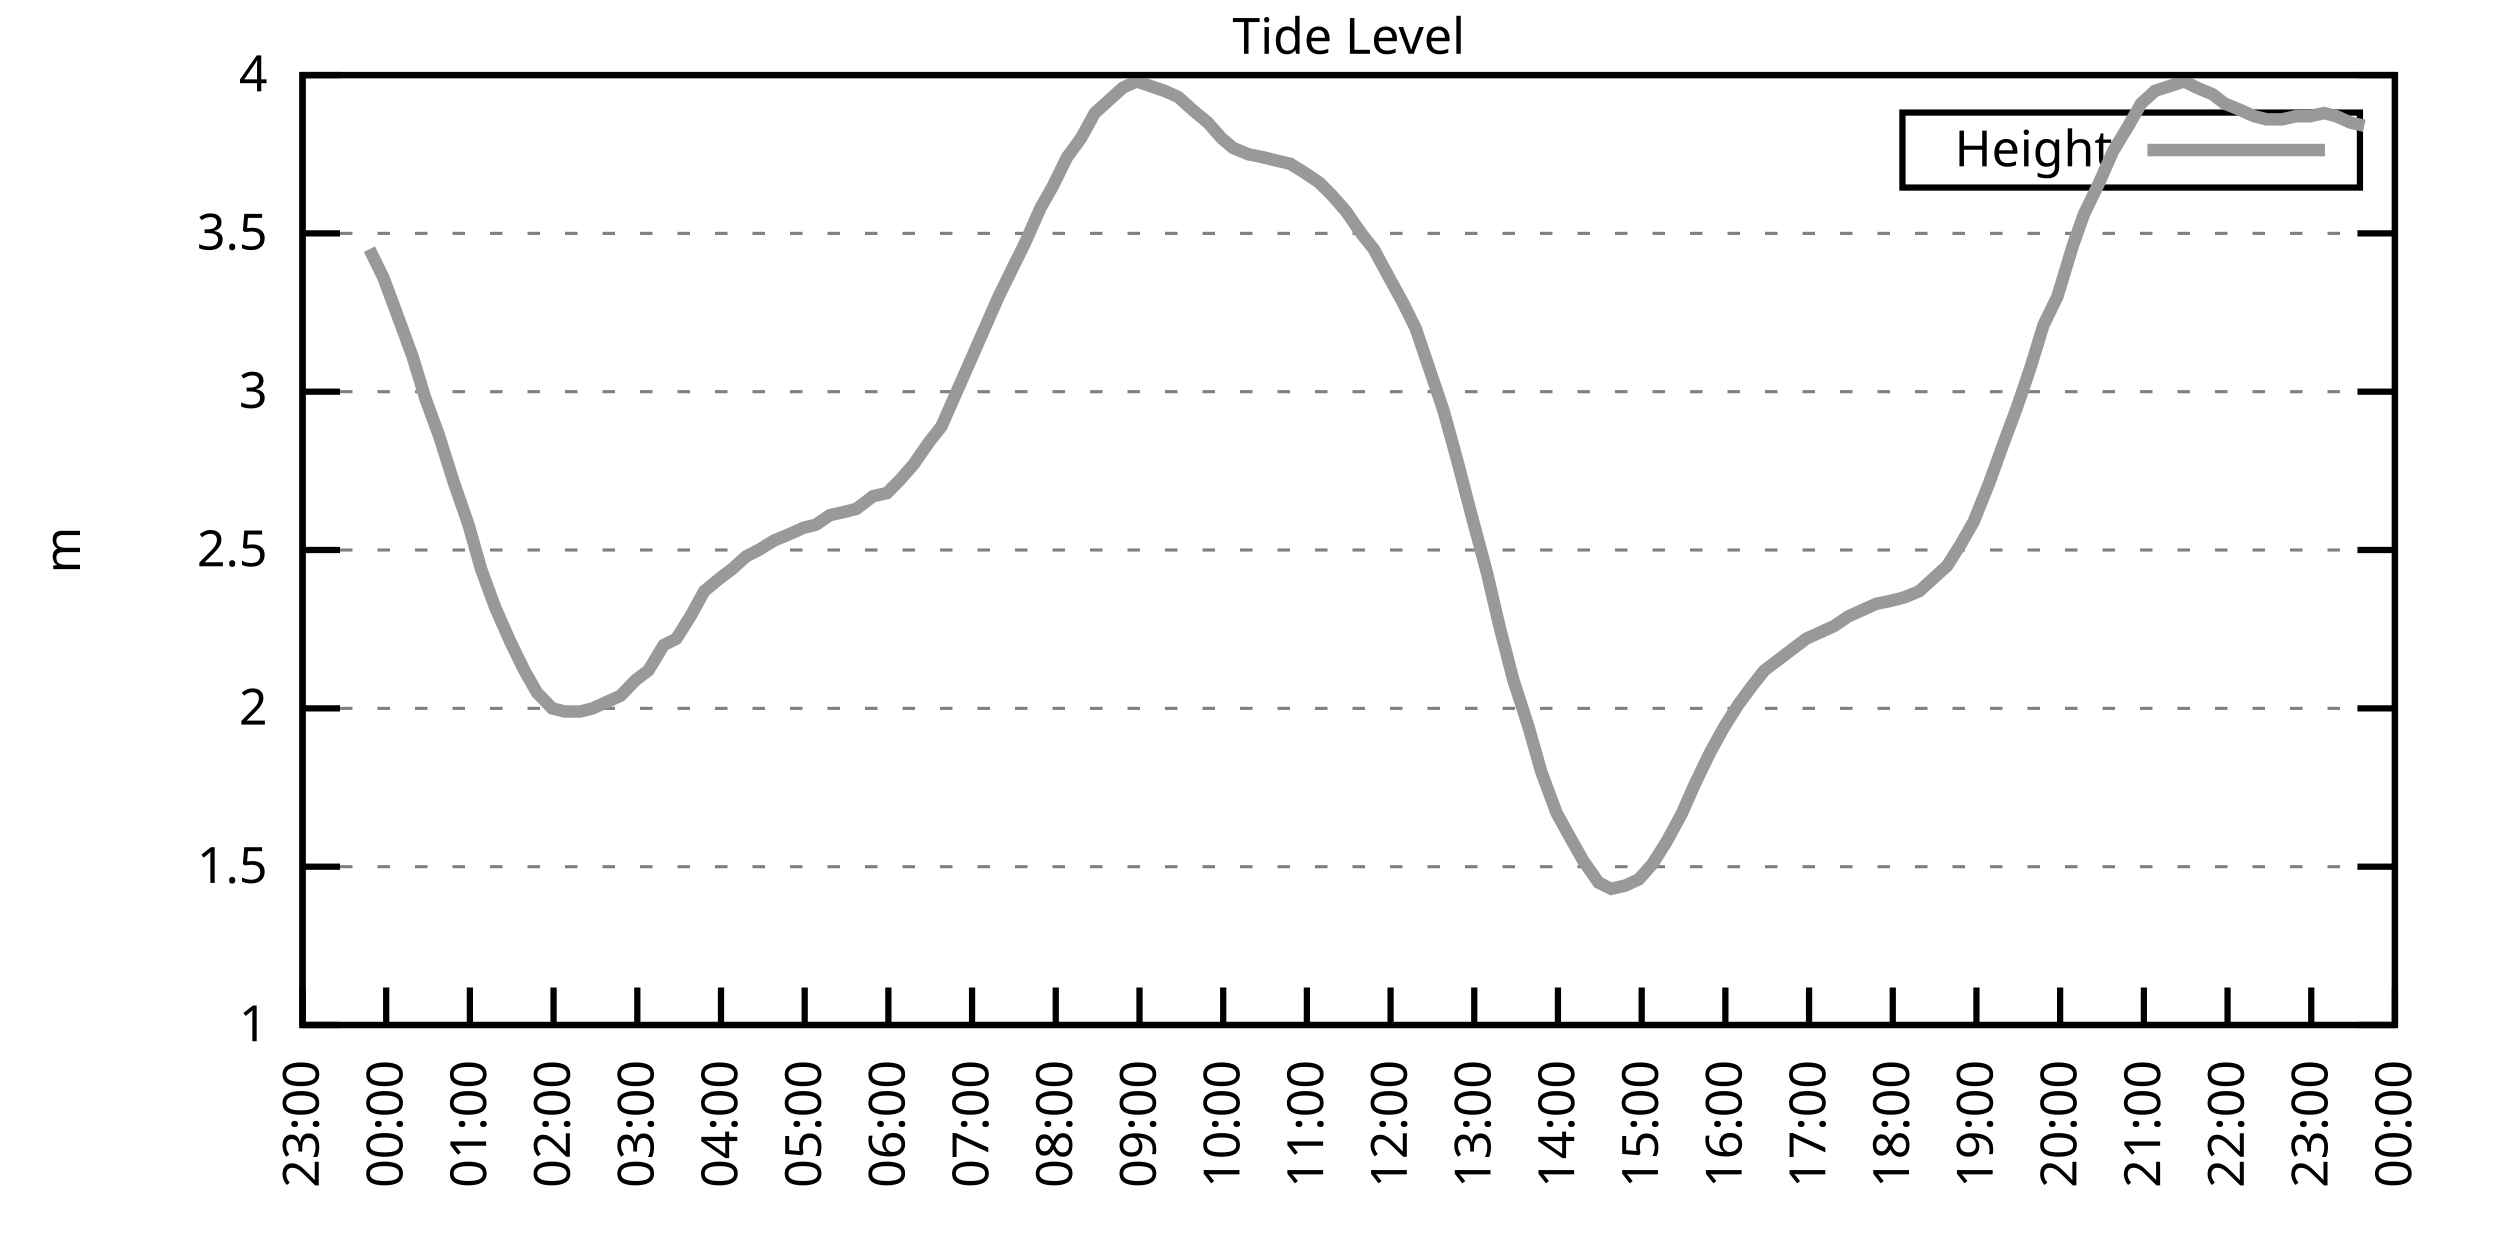
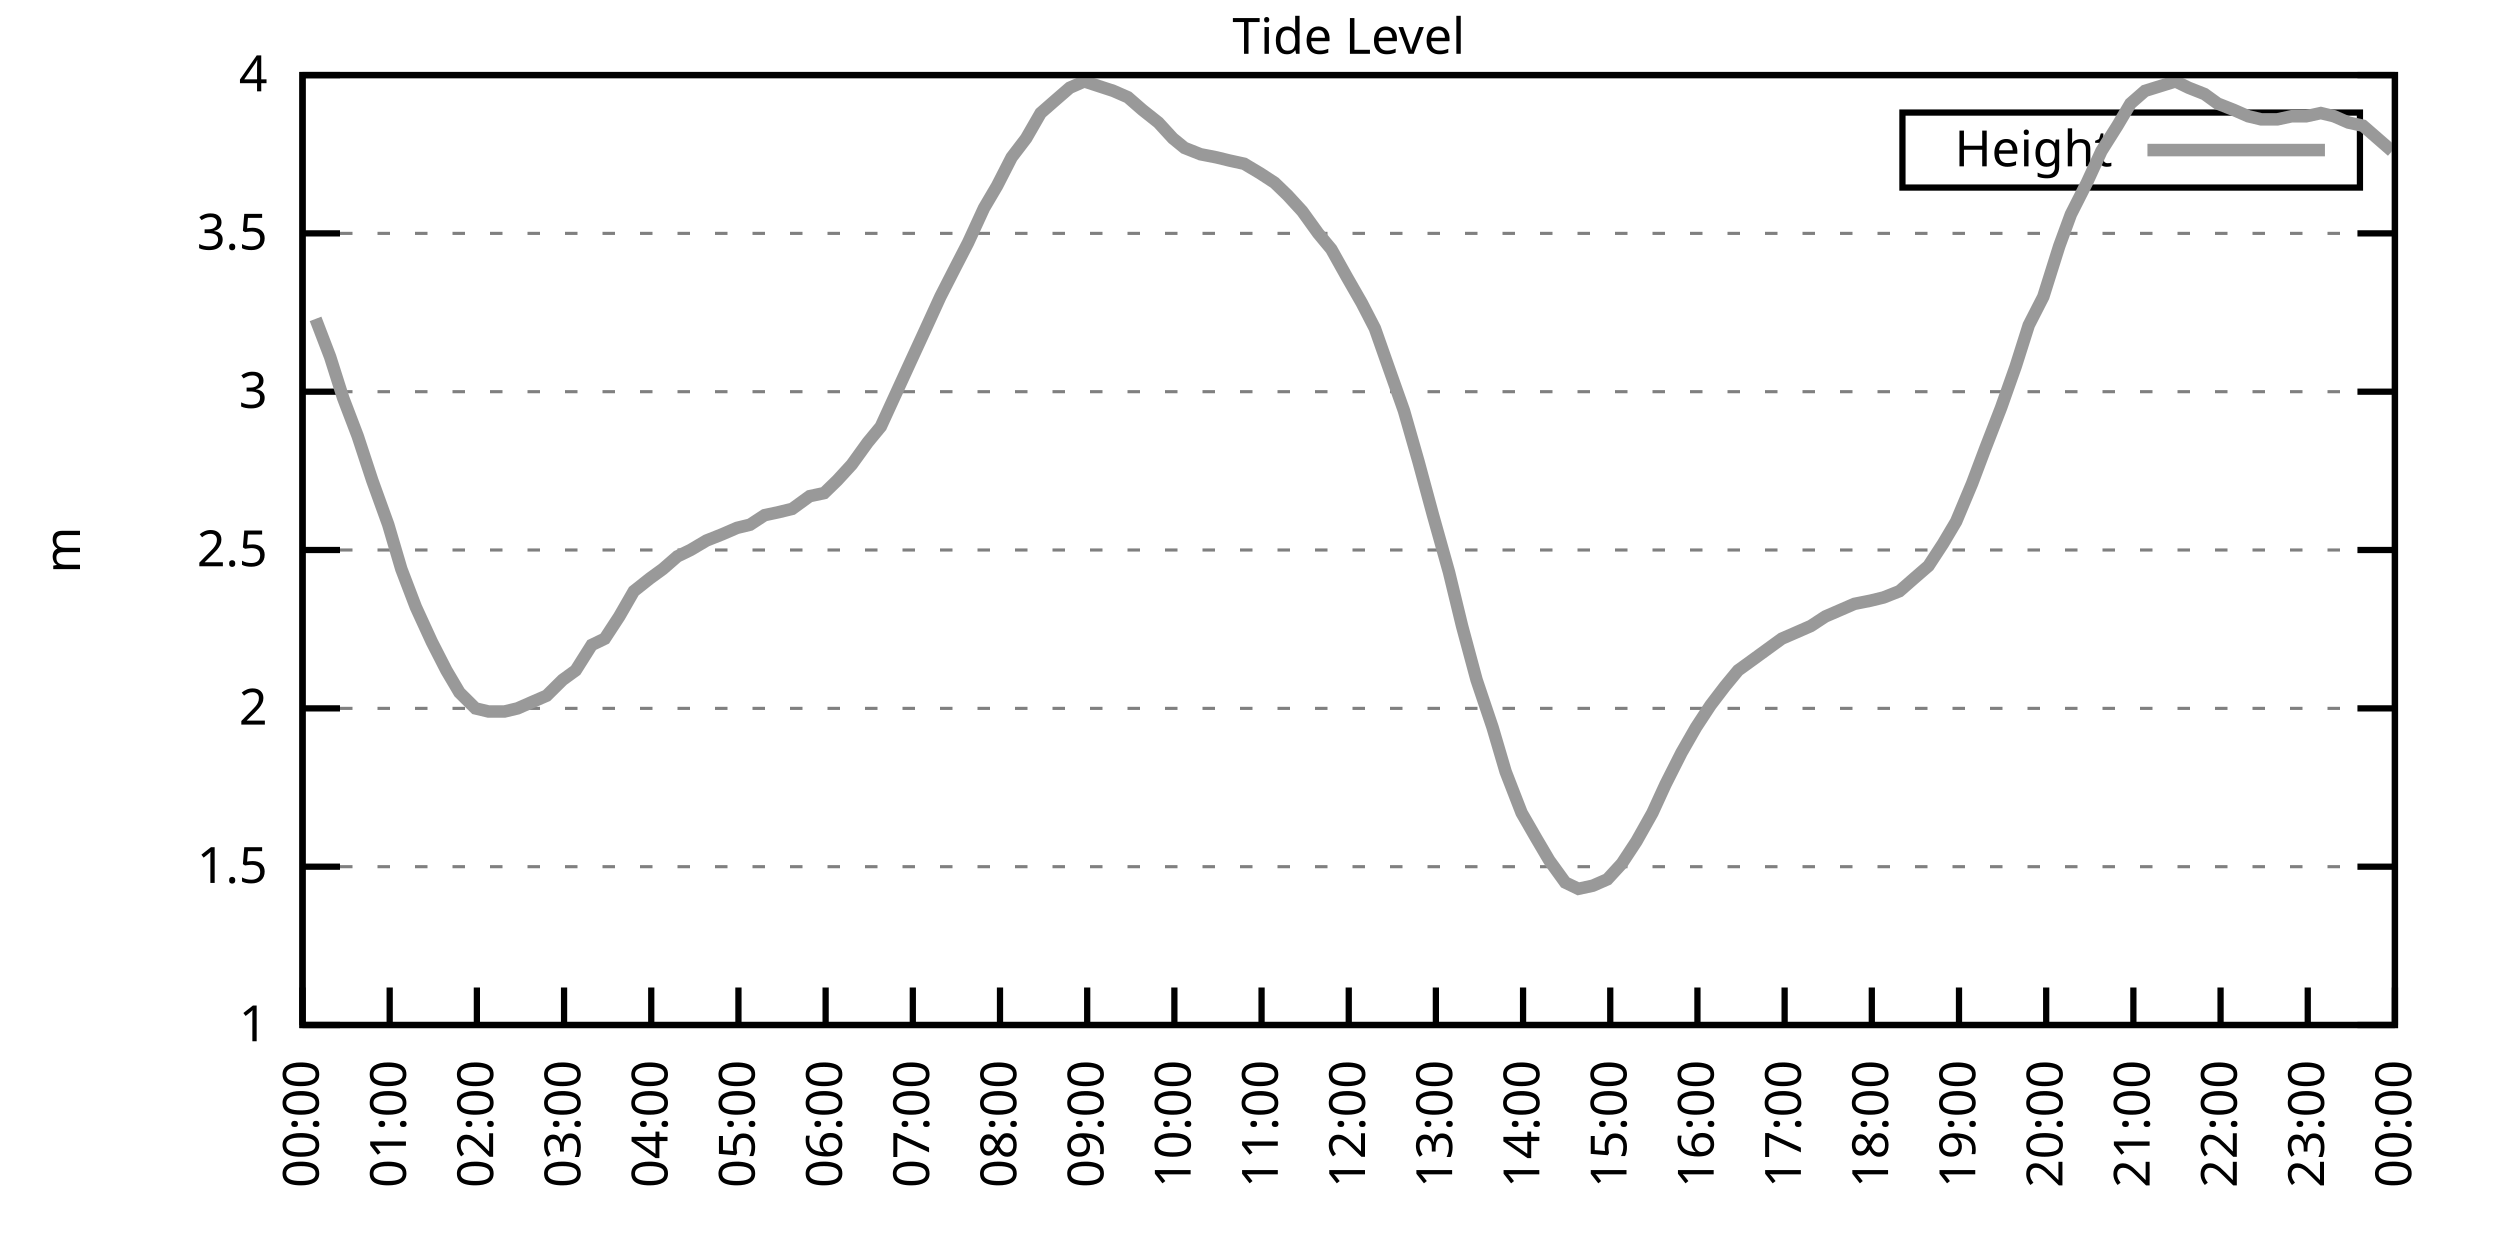
<svg xmlns="http://www.w3.org/2000/svg" xmlns:xlink="http://www.w3.org/1999/xlink" width="400" height="200" viewBox="0 0 400 200">
  <g id="gnuplot_canvas">
    <rect x="0" y="0" width="400" height="200" fill="none" />
    <defs>
      <circle id="gpDot" r="0.5" stroke-width="0.5" stroke="currentColor" />
      <path id="gpPt0" stroke-width="0.333" stroke="currentColor" d="M-1,0 h2 M0,-1 v2" />
      <path id="gpPt1" stroke-width="0.333" stroke="currentColor" d="M-1,-1 L1,1 M1,-1 L-1,1" />
      <path id="gpPt2" stroke-width="0.333" stroke="currentColor" d="M-1,0 L1,0 M0,-1 L0,1 M-1,-1 L1,1 M-1,1 L1,-1" />
      <rect id="gpPt3" stroke-width="0.333" stroke="currentColor" x="-1" y="-1" width="2" height="2" />
      <rect id="gpPt4" stroke-width="0.333" stroke="currentColor" fill="currentColor" x="-1" y="-1" width="2" height="2" />
      <circle id="gpPt5" stroke-width="0.333" stroke="currentColor" cx="0" cy="0" r="1" />
      <use xlink:href="#gpPt5" id="gpPt6" fill="currentColor" stroke="none" />
      <path id="gpPt7" stroke-width="0.333" stroke="currentColor" d="M0,-1.33 L-1.33,0.67 L1.33,0.67 z" />
      <use xlink:href="#gpPt7" id="gpPt8" fill="currentColor" stroke="none" />
      <use xlink:href="#gpPt7" id="gpPt9" stroke="currentColor" transform="rotate(180)" />
      <use xlink:href="#gpPt9" id="gpPt10" fill="currentColor" stroke="none" />
      <use xlink:href="#gpPt3" id="gpPt11" stroke="currentColor" transform="rotate(45)" />
      <use xlink:href="#gpPt11" id="gpPt12" fill="currentColor" stroke="none" />
      <path id="gpPt13" stroke-width="0.333" stroke="currentColor" d="M0,1.330 L1.265,0.411 L0.782,-1.067 L-0.782,-1.076 L-1.265,0.411 z" />
      <use xlink:href="#gpPt13" id="gpPt14" fill="currentColor" stroke="none" />
      <filter id="textbox" filterUnits="objectBoundingBox" x="0" y="0" height="1" width="1">
        <feFlood flood-color="white" flood-opacity="1" result="bgnd" />
        <feComposite in="SourceGraphic" in2="bgnd" operator="atop" />
      </filter>
      <filter id="greybox" filterUnits="objectBoundingBox" x="0" y="0" height="1" width="1">
        <feFlood flood-color="lightgrey" flood-opacity="1" result="grey" />
        <feComposite in="SourceGraphic" in2="grey" operator="atop" />
      </filter>
    </defs>
    <g fill="none" color="white" stroke="currentColor" stroke-width="1.00" stroke-linecap="butt" stroke-linejoin="miter">
</g>
    <g fill="none" color="black" stroke="currentColor" stroke-width="1.00" stroke-linecap="butt" stroke-linejoin="miter">
      <g stroke="none" shape-rendering="crispEdges">
        <polygon fill="rgb(255, 255, 255)" points="48.40,164.00 383.18,164.00 383.18,12.02 48.40,12.02 " />
      </g>
    </g>
    <g fill="none" color="black" stroke="currentColor" stroke-width="1.00" stroke-linecap="butt" stroke-linejoin="miter">
</g>
    <g fill="none" color="black" stroke="black" stroke-width="0.50" stroke-linecap="butt" stroke-linejoin="miter">
</g>
    <g fill="none" color="gray" stroke="currentColor" stroke-width="0.50" stroke-linecap="butt" stroke-linejoin="miter">
      <path stroke="gray" stroke-dasharray="2,4" class="gridline" d="M48.40,164.00 L383.19,164.00  " />
    </g>
    <g fill="none" color="gray" stroke="gray" stroke-width="1.00" stroke-linecap="butt" stroke-linejoin="miter">
</g>
    <g fill="none" color="black" stroke="currentColor" stroke-width="1.00" stroke-linecap="butt" stroke-linejoin="miter">
      <path stroke="black" d="M48.40,164.00 L54.40,164.00 M383.19,164.00 L377.19,164.00  " />
      <g transform="translate(42.80,166.60)" stroke="none" fill="black" font-family="Sans" font-size="8.00" text-anchor="end">
        <text>
          <tspan font-family="Sans"> 1</tspan>
        </text>
      </g>
    </g>
    <g fill="none" color="black" stroke="currentColor" stroke-width="1.00" stroke-linecap="butt" stroke-linejoin="miter">
</g>
    <g fill="none" color="black" stroke="black" stroke-width="0.50" stroke-linecap="butt" stroke-linejoin="miter">
</g>
    <g fill="none" color="gray" stroke="currentColor" stroke-width="0.50" stroke-linecap="butt" stroke-linejoin="miter">
      <path stroke="gray" stroke-dasharray="2,4" class="gridline" d="M48.40,138.67 L383.19,138.67  " />
    </g>
    <g fill="none" color="gray" stroke="gray" stroke-width="1.00" stroke-linecap="butt" stroke-linejoin="miter">
</g>
    <g fill="none" color="black" stroke="currentColor" stroke-width="1.00" stroke-linecap="butt" stroke-linejoin="miter">
      <path stroke="black" d="M48.40,138.67 L54.40,138.67 M383.19,138.67 L377.19,138.67  " />
      <g transform="translate(42.80,141.27)" stroke="none" fill="black" font-family="Sans" font-size="8.00" text-anchor="end">
        <text>
          <tspan font-family="Sans"> 1.5</tspan>
        </text>
      </g>
    </g>
    <g fill="none" color="black" stroke="currentColor" stroke-width="1.00" stroke-linecap="butt" stroke-linejoin="miter">
</g>
    <g fill="none" color="black" stroke="black" stroke-width="0.50" stroke-linecap="butt" stroke-linejoin="miter">
</g>
    <g fill="none" color="gray" stroke="currentColor" stroke-width="0.50" stroke-linecap="butt" stroke-linejoin="miter">
      <path stroke="gray" stroke-dasharray="2,4" class="gridline" d="M48.40,113.34 L383.19,113.34  " />
    </g>
    <g fill="none" color="gray" stroke="gray" stroke-width="1.00" stroke-linecap="butt" stroke-linejoin="miter">
</g>
    <g fill="none" color="black" stroke="currentColor" stroke-width="1.00" stroke-linecap="butt" stroke-linejoin="miter">
      <path stroke="black" d="M48.40,113.34 L54.40,113.34 M383.19,113.34 L377.19,113.34  " />
      <g transform="translate(42.80,115.94)" stroke="none" fill="black" font-family="Sans" font-size="8.00" text-anchor="end">
        <text>
          <tspan font-family="Sans"> 2</tspan>
        </text>
      </g>
    </g>
    <g fill="none" color="black" stroke="currentColor" stroke-width="1.00" stroke-linecap="butt" stroke-linejoin="miter">
</g>
    <g fill="none" color="black" stroke="black" stroke-width="0.50" stroke-linecap="butt" stroke-linejoin="miter">
</g>
    <g fill="none" color="gray" stroke="currentColor" stroke-width="0.50" stroke-linecap="butt" stroke-linejoin="miter">
      <path stroke="gray" stroke-dasharray="2,4" class="gridline" d="M48.40,88.00 L383.19,88.00  " />
    </g>
    <g fill="none" color="gray" stroke="gray" stroke-width="1.00" stroke-linecap="butt" stroke-linejoin="miter">
</g>
    <g fill="none" color="black" stroke="currentColor" stroke-width="1.00" stroke-linecap="butt" stroke-linejoin="miter">
      <path stroke="black" d="M48.40,88.00 L54.40,88.00 M383.19,88.00 L377.19,88.00  " />
      <g transform="translate(42.80,90.60)" stroke="none" fill="black" font-family="Sans" font-size="8.00" text-anchor="end">
        <text>
          <tspan font-family="Sans"> 2.5</tspan>
        </text>
      </g>
    </g>
    <g fill="none" color="black" stroke="currentColor" stroke-width="1.00" stroke-linecap="butt" stroke-linejoin="miter">
</g>
    <g fill="none" color="black" stroke="black" stroke-width="0.50" stroke-linecap="butt" stroke-linejoin="miter">
</g>
    <g fill="none" color="gray" stroke="currentColor" stroke-width="0.50" stroke-linecap="butt" stroke-linejoin="miter">
      <path stroke="gray" stroke-dasharray="2,4" class="gridline" d="M48.40,62.67 L383.19,62.67  " />
    </g>
    <g fill="none" color="gray" stroke="gray" stroke-width="1.00" stroke-linecap="butt" stroke-linejoin="miter">
</g>
    <g fill="none" color="black" stroke="currentColor" stroke-width="1.00" stroke-linecap="butt" stroke-linejoin="miter">
      <path stroke="black" d="M48.40,62.67 L54.40,62.67 M383.19,62.67 L377.19,62.67  " />
      <g transform="translate(42.80,65.27)" stroke="none" fill="black" font-family="Sans" font-size="8.00" text-anchor="end">
        <text>
          <tspan font-family="Sans"> 3</tspan>
        </text>
      </g>
    </g>
    <g fill="none" color="black" stroke="currentColor" stroke-width="1.00" stroke-linecap="butt" stroke-linejoin="miter">
</g>
    <g fill="none" color="black" stroke="black" stroke-width="0.50" stroke-linecap="butt" stroke-linejoin="miter">
</g>
    <g fill="none" color="gray" stroke="currentColor" stroke-width="0.50" stroke-linecap="butt" stroke-linejoin="miter">
      <path stroke="gray" stroke-dasharray="2,4" class="gridline" d="M48.40,37.34 L383.19,37.34  " />
    </g>
    <g fill="none" color="gray" stroke="gray" stroke-width="1.00" stroke-linecap="butt" stroke-linejoin="miter">
</g>
    <g fill="none" color="black" stroke="currentColor" stroke-width="1.00" stroke-linecap="butt" stroke-linejoin="miter">
      <path stroke="black" d="M48.40,37.34 L54.40,37.34 M383.19,37.34 L377.19,37.34  " />
      <g transform="translate(42.80,39.94)" stroke="none" fill="black" font-family="Sans" font-size="8.00" text-anchor="end">
        <text>
          <tspan font-family="Sans"> 3.5</tspan>
        </text>
      </g>
    </g>
    <g fill="none" color="black" stroke="currentColor" stroke-width="1.00" stroke-linecap="butt" stroke-linejoin="miter">
</g>
    <g fill="none" color="black" stroke="black" stroke-width="0.50" stroke-linecap="butt" stroke-linejoin="miter">
</g>
    <g fill="none" color="gray" stroke="currentColor" stroke-width="0.50" stroke-linecap="butt" stroke-linejoin="miter">
      <path stroke="gray" stroke-dasharray="2,4" class="gridline" d="M48.40,12.01 L383.19,12.01  " />
    </g>
    <g fill="none" color="gray" stroke="gray" stroke-width="1.00" stroke-linecap="butt" stroke-linejoin="miter">
</g>
    <g fill="none" color="black" stroke="currentColor" stroke-width="1.00" stroke-linecap="butt" stroke-linejoin="miter">
      <path stroke="black" d="M48.40,12.01 L54.40,12.01 M383.19,12.01 L377.19,12.01  " />
      <g transform="translate(42.80,14.61)" stroke="none" fill="black" font-family="Sans" font-size="8.00" text-anchor="end">
        <text>
          <tspan font-family="Sans"> 4</tspan>
        </text>
      </g>
    </g>
    <g fill="none" color="black" stroke="currentColor" stroke-width="1.00" stroke-linecap="butt" stroke-linejoin="miter">
      <path stroke="black" d="M48.40,164.00 L48.40,158.00  " />
      <g transform="translate(51.00,169.60) rotate(270.00)" stroke="none" fill="black" font-family="Sans" font-size="8.00" text-anchor="end">
        <text>
-           <tspan font-family="Sans">23:00</tspan>
-         </text>
-       </g>
-     </g>
-     <g fill="none" color="black" stroke="currentColor" stroke-width="1.00" stroke-linecap="butt" stroke-linejoin="miter">
-       <path stroke="black" d="M61.79,164.00 L61.79,158.00  " />
-       <g transform="translate(64.39,169.60) rotate(270.00)" stroke="none" fill="black" font-family="Sans" font-size="8.00" text-anchor="end">
-         <text>
          <tspan font-family="Sans">00:00</tspan>
        </text>
      </g>
    </g>
    <g fill="none" color="black" stroke="currentColor" stroke-width="1.00" stroke-linecap="butt" stroke-linejoin="miter">
-       <path stroke="black" d="M75.18,164.00 L75.18,158.00  " />
-       <g transform="translate(77.78,169.60) rotate(270.00)" stroke="none" fill="black" font-family="Sans" font-size="8.00" text-anchor="end">
+       <path stroke="black" d="M62.35,164.00 L62.35,158.00  " />
+       <g transform="translate(64.95,169.60) rotate(270.00)" stroke="none" fill="black" font-family="Sans" font-size="8.00" text-anchor="end">
        <text>
          <tspan font-family="Sans">01:00</tspan>
        </text>
      </g>
    </g>
    <g fill="none" color="black" stroke="currentColor" stroke-width="1.00" stroke-linecap="butt" stroke-linejoin="miter">
-       <path stroke="black" d="M88.57,164.00 L88.57,158.00  " />
-       <g transform="translate(91.17,169.60) rotate(270.00)" stroke="none" fill="black" font-family="Sans" font-size="8.00" text-anchor="end">
+       <path stroke="black" d="M76.30,164.00 L76.30,158.00  " />
+       <g transform="translate(78.90,169.60) rotate(270.00)" stroke="none" fill="black" font-family="Sans" font-size="8.00" text-anchor="end">
        <text>
          <tspan font-family="Sans">02:00</tspan>
        </text>
      </g>
    </g>
    <g fill="none" color="black" stroke="currentColor" stroke-width="1.00" stroke-linecap="butt" stroke-linejoin="miter">
-       <path stroke="black" d="M101.97,164.00 L101.97,158.00  " />
-       <g transform="translate(104.57,169.60) rotate(270.00)" stroke="none" fill="black" font-family="Sans" font-size="8.00" text-anchor="end">
+       <path stroke="black" d="M90.25,164.00 L90.25,158.00  " />
+       <g transform="translate(92.85,169.60) rotate(270.00)" stroke="none" fill="black" font-family="Sans" font-size="8.00" text-anchor="end">
        <text>
          <tspan font-family="Sans">03:00</tspan>
        </text>
      </g>
    </g>
    <g fill="none" color="black" stroke="currentColor" stroke-width="1.00" stroke-linecap="butt" stroke-linejoin="miter">
-       <path stroke="black" d="M115.36,164.00 L115.36,158.00  " />
-       <g transform="translate(117.96,169.60) rotate(270.00)" stroke="none" fill="black" font-family="Sans" font-size="8.00" text-anchor="end">
+       <path stroke="black" d="M104.20,164.00 L104.20,158.00  " />
+       <g transform="translate(106.80,169.60) rotate(270.00)" stroke="none" fill="black" font-family="Sans" font-size="8.00" text-anchor="end">
        <text>
          <tspan font-family="Sans">04:00</tspan>
        </text>
      </g>
    </g>
    <g fill="none" color="black" stroke="currentColor" stroke-width="1.00" stroke-linecap="butt" stroke-linejoin="miter">
-       <path stroke="black" d="M128.75,164.00 L128.75,158.00  " />
-       <g transform="translate(131.35,169.60) rotate(270.00)" stroke="none" fill="black" font-family="Sans" font-size="8.00" text-anchor="end">
+       <path stroke="black" d="M118.15,164.00 L118.15,158.00  " />
+       <g transform="translate(120.75,169.60) rotate(270.00)" stroke="none" fill="black" font-family="Sans" font-size="8.00" text-anchor="end">
        <text>
          <tspan font-family="Sans">05:00</tspan>
        </text>
      </g>
    </g>
    <g fill="none" color="black" stroke="currentColor" stroke-width="1.00" stroke-linecap="butt" stroke-linejoin="miter">
-       <path stroke="black" d="M142.14,164.00 L142.14,158.00  " />
-       <g transform="translate(144.74,169.60) rotate(270.00)" stroke="none" fill="black" font-family="Sans" font-size="8.00" text-anchor="end">
+       <path stroke="black" d="M132.10,164.00 L132.10,158.00  " />
+       <g transform="translate(134.70,169.60) rotate(270.00)" stroke="none" fill="black" font-family="Sans" font-size="8.00" text-anchor="end">
        <text>
          <tspan font-family="Sans">06:00</tspan>
        </text>
      </g>
    </g>
    <g fill="none" color="black" stroke="currentColor" stroke-width="1.00" stroke-linecap="butt" stroke-linejoin="miter">
-       <path stroke="black" d="M155.53,164.00 L155.53,158.00  " />
-       <g transform="translate(158.13,169.60) rotate(270.00)" stroke="none" fill="black" font-family="Sans" font-size="8.00" text-anchor="end">
+       <path stroke="black" d="M146.05,164.00 L146.05,158.00  " />
+       <g transform="translate(148.65,169.60) rotate(270.00)" stroke="none" fill="black" font-family="Sans" font-size="8.00" text-anchor="end">
        <text>
          <tspan font-family="Sans">07:00</tspan>
        </text>
      </g>
    </g>
    <g fill="none" color="black" stroke="currentColor" stroke-width="1.00" stroke-linecap="butt" stroke-linejoin="miter">
-       <path stroke="black" d="M168.92,164.00 L168.92,158.00  " />
-       <g transform="translate(171.52,169.60) rotate(270.00)" stroke="none" fill="black" font-family="Sans" font-size="8.00" text-anchor="end">
+       <path stroke="black" d="M160.00,164.00 L160.00,158.00  " />
+       <g transform="translate(162.60,169.60) rotate(270.00)" stroke="none" fill="black" font-family="Sans" font-size="8.00" text-anchor="end">
        <text>
          <tspan font-family="Sans">08:00</tspan>
        </text>
      </g>
    </g>
    <g fill="none" color="black" stroke="currentColor" stroke-width="1.00" stroke-linecap="butt" stroke-linejoin="miter">
-       <path stroke="black" d="M182.32,164.00 L182.32,158.00  " />
-       <g transform="translate(184.92,169.60) rotate(270.00)" stroke="none" fill="black" font-family="Sans" font-size="8.00" text-anchor="end">
+       <path stroke="black" d="M173.95,164.00 L173.95,158.00  " />
+       <g transform="translate(176.55,169.60) rotate(270.00)" stroke="none" fill="black" font-family="Sans" font-size="8.00" text-anchor="end">
        <text>
          <tspan font-family="Sans">09:00</tspan>
        </text>
      </g>
    </g>
    <g fill="none" color="black" stroke="currentColor" stroke-width="1.00" stroke-linecap="butt" stroke-linejoin="miter">
-       <path stroke="black" d="M195.71,164.00 L195.71,158.00  " />
-       <g transform="translate(198.31,169.60) rotate(270.00)" stroke="none" fill="black" font-family="Sans" font-size="8.00" text-anchor="end">
+       <path stroke="black" d="M187.90,164.00 L187.90,158.00  " />
+       <g transform="translate(190.50,169.60) rotate(270.00)" stroke="none" fill="black" font-family="Sans" font-size="8.00" text-anchor="end">
        <text>
          <tspan font-family="Sans">10:00</tspan>
        </text>
      </g>
    </g>
    <g fill="none" color="black" stroke="currentColor" stroke-width="1.00" stroke-linecap="butt" stroke-linejoin="miter">
-       <path stroke="black" d="M209.10,164.00 L209.10,158.00  " />
-       <g transform="translate(211.70,169.60) rotate(270.00)" stroke="none" fill="black" font-family="Sans" font-size="8.00" text-anchor="end">
+       <path stroke="black" d="M201.85,164.00 L201.85,158.00  " />
+       <g transform="translate(204.45,169.60) rotate(270.00)" stroke="none" fill="black" font-family="Sans" font-size="8.00" text-anchor="end">
        <text>
          <tspan font-family="Sans">11:00</tspan>
        </text>
      </g>
    </g>
    <g fill="none" color="black" stroke="currentColor" stroke-width="1.00" stroke-linecap="butt" stroke-linejoin="miter">
-       <path stroke="black" d="M222.49,164.00 L222.49,158.00  " />
-       <g transform="translate(225.09,169.60) rotate(270.00)" stroke="none" fill="black" font-family="Sans" font-size="8.00" text-anchor="end">
+       <path stroke="black" d="M215.80,164.00 L215.80,158.00  " />
+       <g transform="translate(218.40,169.60) rotate(270.00)" stroke="none" fill="black" font-family="Sans" font-size="8.00" text-anchor="end">
        <text>
          <tspan font-family="Sans">12:00</tspan>
        </text>
      </g>
    </g>
    <g fill="none" color="black" stroke="currentColor" stroke-width="1.00" stroke-linecap="butt" stroke-linejoin="miter">
-       <path stroke="black" d="M235.88,164.00 L235.88,158.00  " />
-       <g transform="translate(238.48,169.60) rotate(270.00)" stroke="none" fill="black" font-family="Sans" font-size="8.00" text-anchor="end">
+       <path stroke="black" d="M229.74,164.00 L229.74,158.00  " />
+       <g transform="translate(232.34,169.60) rotate(270.00)" stroke="none" fill="black" font-family="Sans" font-size="8.00" text-anchor="end">
        <text>
          <tspan font-family="Sans">13:00</tspan>
        </text>
      </g>
    </g>
    <g fill="none" color="black" stroke="currentColor" stroke-width="1.00" stroke-linecap="butt" stroke-linejoin="miter">
-       <path stroke="black" d="M249.27,164.00 L249.27,158.00  " />
-       <g transform="translate(251.87,169.60) rotate(270.00)" stroke="none" fill="black" font-family="Sans" font-size="8.00" text-anchor="end">
+       <path stroke="black" d="M243.69,164.00 L243.69,158.00  " />
+       <g transform="translate(246.29,169.60) rotate(270.00)" stroke="none" fill="black" font-family="Sans" font-size="8.00" text-anchor="end">
        <text>
          <tspan font-family="Sans">14:00</tspan>
        </text>
      </g>
    </g>
    <g fill="none" color="black" stroke="currentColor" stroke-width="1.00" stroke-linecap="butt" stroke-linejoin="miter">
-       <path stroke="black" d="M262.67,164.00 L262.67,158.00  " />
-       <g transform="translate(265.27,169.60) rotate(270.00)" stroke="none" fill="black" font-family="Sans" font-size="8.00" text-anchor="end">
+       <path stroke="black" d="M257.64,164.00 L257.64,158.00  " />
+       <g transform="translate(260.24,169.60) rotate(270.00)" stroke="none" fill="black" font-family="Sans" font-size="8.00" text-anchor="end">
        <text>
          <tspan font-family="Sans">15:00</tspan>
        </text>
      </g>
    </g>
    <g fill="none" color="black" stroke="currentColor" stroke-width="1.00" stroke-linecap="butt" stroke-linejoin="miter">
-       <path stroke="black" d="M276.06,164.00 L276.06,158.00  " />
-       <g transform="translate(278.66,169.60) rotate(270.00)" stroke="none" fill="black" font-family="Sans" font-size="8.00" text-anchor="end">
+       <path stroke="black" d="M271.59,164.00 L271.59,158.00  " />
+       <g transform="translate(274.19,169.60) rotate(270.00)" stroke="none" fill="black" font-family="Sans" font-size="8.00" text-anchor="end">
        <text>
          <tspan font-family="Sans">16:00</tspan>
        </text>
      </g>
    </g>
    <g fill="none" color="black" stroke="currentColor" stroke-width="1.00" stroke-linecap="butt" stroke-linejoin="miter">
-       <path stroke="black" d="M289.45,164.00 L289.45,158.00  " />
-       <g transform="translate(292.05,169.60) rotate(270.00)" stroke="none" fill="black" font-family="Sans" font-size="8.00" text-anchor="end">
+       <path stroke="black" d="M285.54,164.00 L285.54,158.00  " />
+       <g transform="translate(288.14,169.60) rotate(270.00)" stroke="none" fill="black" font-family="Sans" font-size="8.00" text-anchor="end">
        <text>
          <tspan font-family="Sans">17:00</tspan>
        </text>
      </g>
    </g>
    <g fill="none" color="black" stroke="currentColor" stroke-width="1.00" stroke-linecap="butt" stroke-linejoin="miter">
-       <path stroke="black" d="M302.84,164.00 L302.84,158.00  " />
-       <g transform="translate(305.44,169.60) rotate(270.00)" stroke="none" fill="black" font-family="Sans" font-size="8.00" text-anchor="end">
+       <path stroke="black" d="M299.49,164.00 L299.49,158.00  " />
+       <g transform="translate(302.09,169.60) rotate(270.00)" stroke="none" fill="black" font-family="Sans" font-size="8.00" text-anchor="end">
        <text>
          <tspan font-family="Sans">18:00</tspan>
        </text>
      </g>
    </g>
    <g fill="none" color="black" stroke="currentColor" stroke-width="1.00" stroke-linecap="butt" stroke-linejoin="miter">
-       <path stroke="black" d="M316.23,164.00 L316.23,158.00  " />
-       <g transform="translate(318.83,169.60) rotate(270.00)" stroke="none" fill="black" font-family="Sans" font-size="8.00" text-anchor="end">
+       <path stroke="black" d="M313.44,164.00 L313.44,158.00  " />
+       <g transform="translate(316.04,169.60) rotate(270.00)" stroke="none" fill="black" font-family="Sans" font-size="8.00" text-anchor="end">
        <text>
          <tspan font-family="Sans">19:00</tspan>
        </text>
      </g>
    </g>
    <g fill="none" color="black" stroke="currentColor" stroke-width="1.00" stroke-linecap="butt" stroke-linejoin="miter">
-       <path stroke="black" d="M329.62,164.00 L329.62,158.00  " />
-       <g transform="translate(332.22,169.60) rotate(270.00)" stroke="none" fill="black" font-family="Sans" font-size="8.00" text-anchor="end">
+       <path stroke="black" d="M327.39,164.00 L327.39,158.00  " />
+       <g transform="translate(329.99,169.60) rotate(270.00)" stroke="none" fill="black" font-family="Sans" font-size="8.00" text-anchor="end">
        <text>
          <tspan font-family="Sans">20:00</tspan>
        </text>
      </g>
    </g>
    <g fill="none" color="black" stroke="currentColor" stroke-width="1.00" stroke-linecap="butt" stroke-linejoin="miter">
-       <path stroke="black" d="M343.02,164.00 L343.02,158.00  " />
-       <g transform="translate(345.62,169.60) rotate(270.00)" stroke="none" fill="black" font-family="Sans" font-size="8.00" text-anchor="end">
+       <path stroke="black" d="M341.34,164.00 L341.34,158.00  " />
+       <g transform="translate(343.94,169.60) rotate(270.00)" stroke="none" fill="black" font-family="Sans" font-size="8.00" text-anchor="end">
        <text>
          <tspan font-family="Sans">21:00</tspan>
        </text>
      </g>
    </g>
    <g fill="none" color="black" stroke="currentColor" stroke-width="1.00" stroke-linecap="butt" stroke-linejoin="miter">
-       <path stroke="black" d="M356.41,164.00 L356.41,158.00  " />
-       <g transform="translate(359.01,169.60) rotate(270.00)" stroke="none" fill="black" font-family="Sans" font-size="8.00" text-anchor="end">
+       <path stroke="black" d="M355.29,164.00 L355.29,158.00  " />
+       <g transform="translate(357.89,169.60) rotate(270.00)" stroke="none" fill="black" font-family="Sans" font-size="8.00" text-anchor="end">
        <text>
          <tspan font-family="Sans">22:00</tspan>
        </text>
      </g>
    </g>
    <g fill="none" color="black" stroke="currentColor" stroke-width="1.00" stroke-linecap="butt" stroke-linejoin="miter">
-       <path stroke="black" d="M369.80,164.00 L369.80,158.00  " />
-       <g transform="translate(372.40,169.60) rotate(270.00)" stroke="none" fill="black" font-family="Sans" font-size="8.00" text-anchor="end">
+       <path stroke="black" d="M369.24,164.00 L369.24,158.00  " />
+       <g transform="translate(371.84,169.60) rotate(270.00)" stroke="none" fill="black" font-family="Sans" font-size="8.00" text-anchor="end">
        <text>
          <tspan font-family="Sans">23:00</tspan>
        </text>
      </g>
    </g>
    <g fill="none" color="black" stroke="currentColor" stroke-width="1.00" stroke-linecap="butt" stroke-linejoin="miter">
      <path stroke="black" d="M383.19,164.00 L383.19,158.00  " />
      <g transform="translate(385.79,169.60) rotate(270.00)" stroke="none" fill="black" font-family="Sans" font-size="8.00" text-anchor="end">
        <text>
          <tspan font-family="Sans">00:00</tspan>
        </text>
      </g>
    </g>
    <g fill="none" color="black" stroke="currentColor" stroke-width="1.00" stroke-linecap="butt" stroke-linejoin="miter">
</g>
    <g fill="none" color="black" stroke="currentColor" stroke-width="1.00" stroke-linecap="butt" stroke-linejoin="miter">
      <path stroke="black" d="M48.40,12.01 L48.40,164.00 L383.19,164.00 L383.19,12.01 L48.40,12.01 Z  " />
    </g>
    <g fill="none" color="black" stroke="currentColor" stroke-width="1.00" stroke-linecap="butt" stroke-linejoin="miter">
</g>
    <g fill="none" color="black" stroke="currentColor" stroke-width="1.00" stroke-linecap="butt" stroke-linejoin="miter">
      <path stroke="black" d="M304.39,30.01 L304.39,18.01 L377.59,18.01 L377.59,30.01 L304.39,30.01 Z  " />
    </g>
    <g id="Tide_level_plot_1">
      <g fill="none" color="white" stroke="black" stroke-width="2.00" stroke-linecap="butt" stroke-linejoin="miter">
</g>
      <g fill="none" color="black" stroke="currentColor" stroke-width="2.00" stroke-linecap="butt" stroke-linejoin="miter">
        <g transform="translate(337.99,26.61)" stroke="none" fill="black" font-family="Sans" font-size="8.00" text-anchor="end">
          <text>
            <tspan font-family="Sans">Height</tspan>
          </text>
        </g>
      </g>
      <g fill="none" color="black" stroke="currentColor" stroke-width="2.00" stroke-linecap="butt" stroke-linejoin="miter">
-         <path stroke="rgb(153, 153, 153)" d="M343.59,24.01 L371.99,24.01 M59.11,39.87 L61.35,44.43 L63.80,51.02 L66.03,57.10 L68.04,63.69 L70.27,69.77   L72.50,76.86 L74.96,83.95 L76.97,91.04 L79.20,97.12 L81.66,102.70 L83.89,107.26 L85.90,110.80 L88.35,113.34   L90.36,113.84 L92.82,113.84 L94.82,113.34 L97.06,112.32 L99.29,111.31 L101.74,108.78 L103.75,107.26 L106.21,103.20   L108.22,102.19 L110.45,98.64 L112.68,94.59 L115.13,92.56 L117.14,91.04 L119.38,89.02 L121.38,88.00 L123.84,86.49   L126.29,85.47 L128.53,84.46 L130.54,83.95 L132.77,82.43 L135.00,81.93 L137.01,81.42 L139.69,79.39 L141.92,78.89   L143.93,76.86 L146.16,74.33 L148.61,70.78 L150.62,68.25 L153.08,62.67 L155.09,58.11 L157.32,53.05 L159.77,47.47   L162.01,42.91 L164.01,38.86 L166.47,33.29 L168.48,29.74 L170.71,25.18 L172.94,22.14 L175.17,18.09 L177.41,16.06   L179.64,14.04 L181.87,13.02 L186.33,14.54 L188.57,15.56 L190.80,17.58 L193.25,19.61 L195.48,22.14 L197.27,23.66   L199.73,24.68 L202.18,25.18 L204.19,25.69 L206.42,26.20 L208.88,27.72 L211.11,29.24 L213.12,31.26 L215.35,33.80   L217.80,37.34 L219.81,39.87 L222.27,44.43 L224.50,48.49 L226.51,52.54 L228.74,59.13 L230.97,65.71 L233.20,73.82   L235.44,82.43 L237.89,91.55 L239.90,100.16 L242.13,108.78 L244.59,116.38 L246.60,123.47 L249.05,130.06 L251.28,134.11   L253.29,137.66 L255.75,141.20 L257.76,142.21 L259.99,141.71 L262.22,140.69 L264.45,138.16 L266.68,134.62 L269.14,130.06   L271.15,125.50 L273.60,120.43 L275.83,116.38 L278.07,112.83 L280.30,109.79 L282.31,107.26 L284.32,105.74 L286.99,103.71   L289.00,102.19 L291.23,101.18 L293.47,100.16 L295.70,98.64 L297.93,97.63 L300.16,96.62 L302.62,96.11 L304.63,95.60   L307.08,94.59 L309.31,92.56 L311.54,90.54 L313.78,86.99 L315.79,83.45 L318.24,77.37 L320.25,71.79 L322.70,65.21   L324.94,58.62 L326.95,52.03 L329.18,47.47 L331.63,39.37 L333.42,34.30 L335.87,29.24 L338.10,24.17 L340.56,20.12   L342.57,16.57 L344.80,14.54 L349.49,13.02 L351.50,14.04 L353.95,15.05 L355.96,16.57 L358.42,17.58 L360.65,18.60   L362.66,19.10 L365.11,19.10 L367.34,18.60 L369.58,18.60 L371.81,18.09 L373.82,18.60 L376.05,19.61 L378.28,20.12    " />
+         <path stroke="rgb(153, 153, 153)" d="M343.59,24.01 L371.99,24.01 M50.49,51.02 L52.82,57.10 L54.91,63.69 L57.23,69.77 L59.56,76.86 L62.12,83.95   L64.21,91.04 L66.53,97.12 L69.09,102.70 L71.42,107.26 L73.51,110.80 L76.07,113.34 L78.16,113.84 L80.72,113.84   L82.81,113.34 L85.13,112.32 L87.46,111.31 L90.02,108.78 L92.11,107.26 L94.67,103.20 L96.76,102.19 L99.08,98.64   L101.41,94.59 L103.97,92.56 L106.06,91.04 L108.38,89.02 L110.48,88.00 L113.03,86.49 L115.59,85.47 L117.92,84.46   L120.01,83.95 L122.33,82.43 L124.66,81.93 L126.75,81.42 L129.54,79.39 L131.87,78.89 L133.96,76.86 L136.28,74.33   L138.84,70.78 L140.93,68.25 L143.49,62.67 L145.58,58.11 L147.91,53.05 L150.46,47.47 L152.79,42.91 L154.88,38.86   L157.44,33.29 L159.53,29.74 L161.86,25.18 L164.18,22.14 L166.51,18.09 L168.83,16.06 L171.16,14.04 L173.48,13.02   L178.13,14.54 L180.46,15.56 L182.78,17.58 L185.34,19.61 L187.66,22.14 L189.52,23.66 L192.08,24.68 L194.64,25.18   L196.73,25.69 L199.06,26.20 L201.61,27.72 L203.94,29.24 L206.03,31.26 L208.36,33.80 L210.91,37.34 L213.01,39.87   L215.56,44.43 L217.89,48.49 L219.98,52.54 L222.30,59.13 L224.63,65.71 L226.95,73.82 L229.28,82.43 L231.84,91.55   L233.93,100.16 L236.25,108.78 L238.81,116.38 L240.90,123.47 L243.46,130.06 L245.79,134.11 L247.88,137.66 L250.44,141.20   L252.53,142.21 L254.85,141.71 L257.18,140.69 L259.50,138.16 L261.83,134.62 L264.39,130.06 L266.48,125.50 L269.04,120.43   L271.36,116.38 L273.69,112.83 L276.01,109.79 L278.10,107.26 L280.20,105.74 L282.99,103.71 L285.08,102.19 L287.40,101.18   L289.73,100.16 L292.05,98.64 L294.38,97.63 L296.70,96.62 L299.26,96.11 L301.35,95.60 L303.91,94.59 L306.23,92.56   L308.56,90.54 L310.88,86.99 L312.98,83.45 L315.53,77.37 L317.63,71.79 L320.18,65.21 L322.51,58.62 L324.60,52.03   L326.93,47.47 L329.48,39.37 L331.34,34.30 L333.90,29.24 L336.23,24.17 L338.78,20.12 L340.88,16.57 L343.20,14.54   L348.08,13.02 L350.18,14.04 L352.73,15.05 L354.83,16.57 L357.38,17.58 L359.71,18.60 L361.80,19.10 L364.36,19.10   L366.68,18.60 L369.01,18.60 L371.33,18.09 L373.43,18.60 L375.75,19.61 L378.08,20.12 L380.40,22.14 L382.73,24.17    " />
      </g>
    </g>
    <g fill="none" color="black" stroke="currentColor" stroke-width="2.00" stroke-linecap="butt" stroke-linejoin="miter">
</g>
    <g fill="none" color="black" stroke="black" stroke-width="1.00" stroke-linecap="butt" stroke-linejoin="miter">
</g>
    <g fill="none" color="black" stroke="currentColor" stroke-width="1.00" stroke-linecap="butt" stroke-linejoin="miter">
      <path stroke="black" d="M48.40,12.01 L48.40,164.00 L383.19,164.00 L383.19,12.01 L48.40,12.01 Z  " />
      <g transform="translate(12.80,88.01) rotate(270.00)" stroke="none" fill="black" font-family="Sans" font-size="8.00" text-anchor="middle">
        <text>
          <tspan font-family="Sans">m</tspan>
        </text>
      </g>
    </g>
    <g fill="none" color="black" stroke="currentColor" stroke-width="1.00" stroke-linecap="butt" stroke-linejoin="miter">
</g>
    <g fill="none" color="black" stroke="currentColor" stroke-width="1.00" stroke-linecap="butt" stroke-linejoin="miter">
      <g transform="translate(215.79,8.61)" stroke="none" fill="black" font-family="Sans" font-size="8.00" text-anchor="middle">
        <text>
          <tspan font-family="Sans">Tide Level</tspan>
        </text>
      </g>
    </g>
    <g fill="none" color="black" stroke="currentColor" stroke-width="1.00" stroke-linecap="butt" stroke-linejoin="miter">
</g>
  </g>
</svg>
